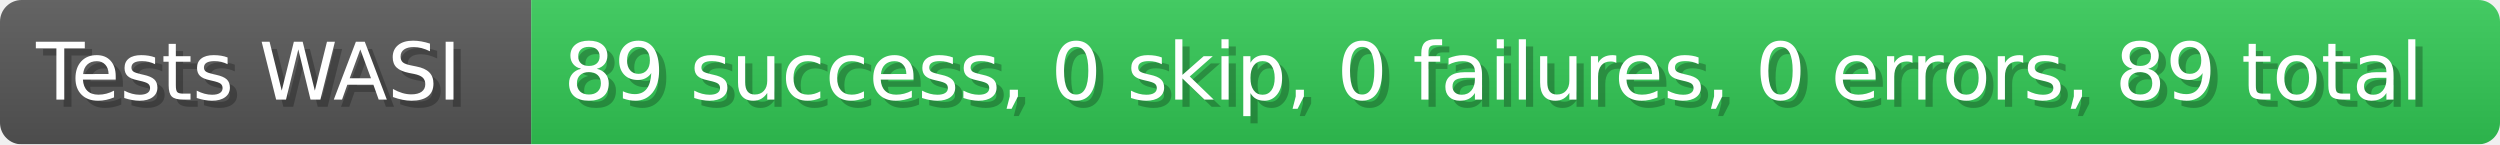
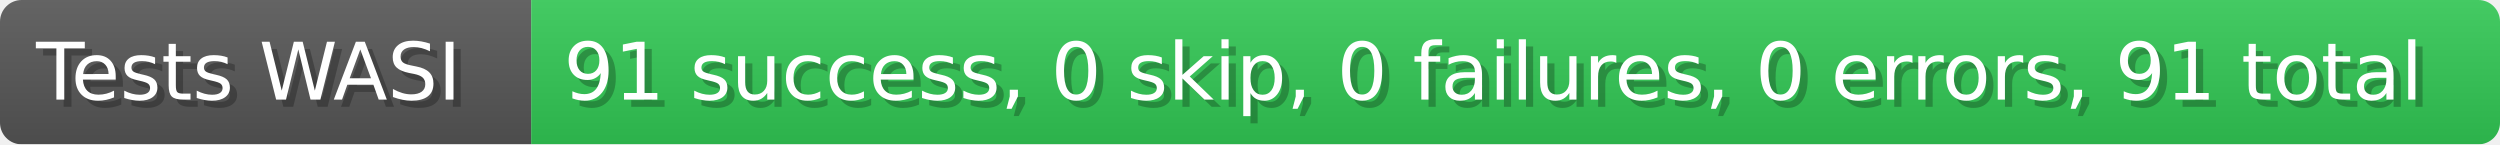
- <svg xmlns="http://www.w3.org/2000/svg" width="346.4" height="20" viewBox="0 0 3464 200" role="img" aria-label="Tests WASI: 89 success, 0 skip, 0 failures, 0 errors, 89 total">
+ <svg xmlns="http://www.w3.org/2000/svg" width="346.4" height="20" viewBox="0 0 3464 200" role="img" aria-label="Tests WASI: 91 success, 0 skip, 0 failures, 0 errors, 91 total">
  <linearGradient id="a" x2="0" y2="100%">
    <stop offset="0" stop-opacity=".1" stop-color="#EEE" />
    <stop offset="1" stop-opacity=".1" />
  </linearGradient>
  <mask id="m">
    <rect width="3464" height="200" rx="30" fill="#FFF" />
  </mask>
  <g mask="url(#m)">
    <rect width="736" height="200" fill="#555" />
    <rect width="2728" height="200" fill="#31c653" x="736" />
    <rect width="3464" height="200" fill="url(#a)" />
  </g>
  <g aria-hidden="true" fill="#fff" text-anchor="start" font-family="Verdana,DejaVu Sans,sans-serif" font-size="110">
    <text x="60" y="148" textLength="636" fill="#000" opacity="0.25">Tests WASI</text>
    <text x="50" y="138" textLength="636">Tests WASI</text>
-     <text x="791" y="148" textLength="2628" fill="#000" opacity="0.25">89 success, 0 skip, 0 failures, 0 errors, 89 total</text>
-     <text x="781" y="138" textLength="2628">89 success, 0 skip, 0 failures, 0 errors, 89 total</text>
+     <text x="791" y="148" textLength="2628" fill="#000" opacity="0.25">91 success, 0 skip, 0 failures, 0 errors, 91 total</text>
+     <text x="781" y="138" textLength="2628">91 success, 0 skip, 0 failures, 0 errors, 91 total</text>
  </g>
</svg>
